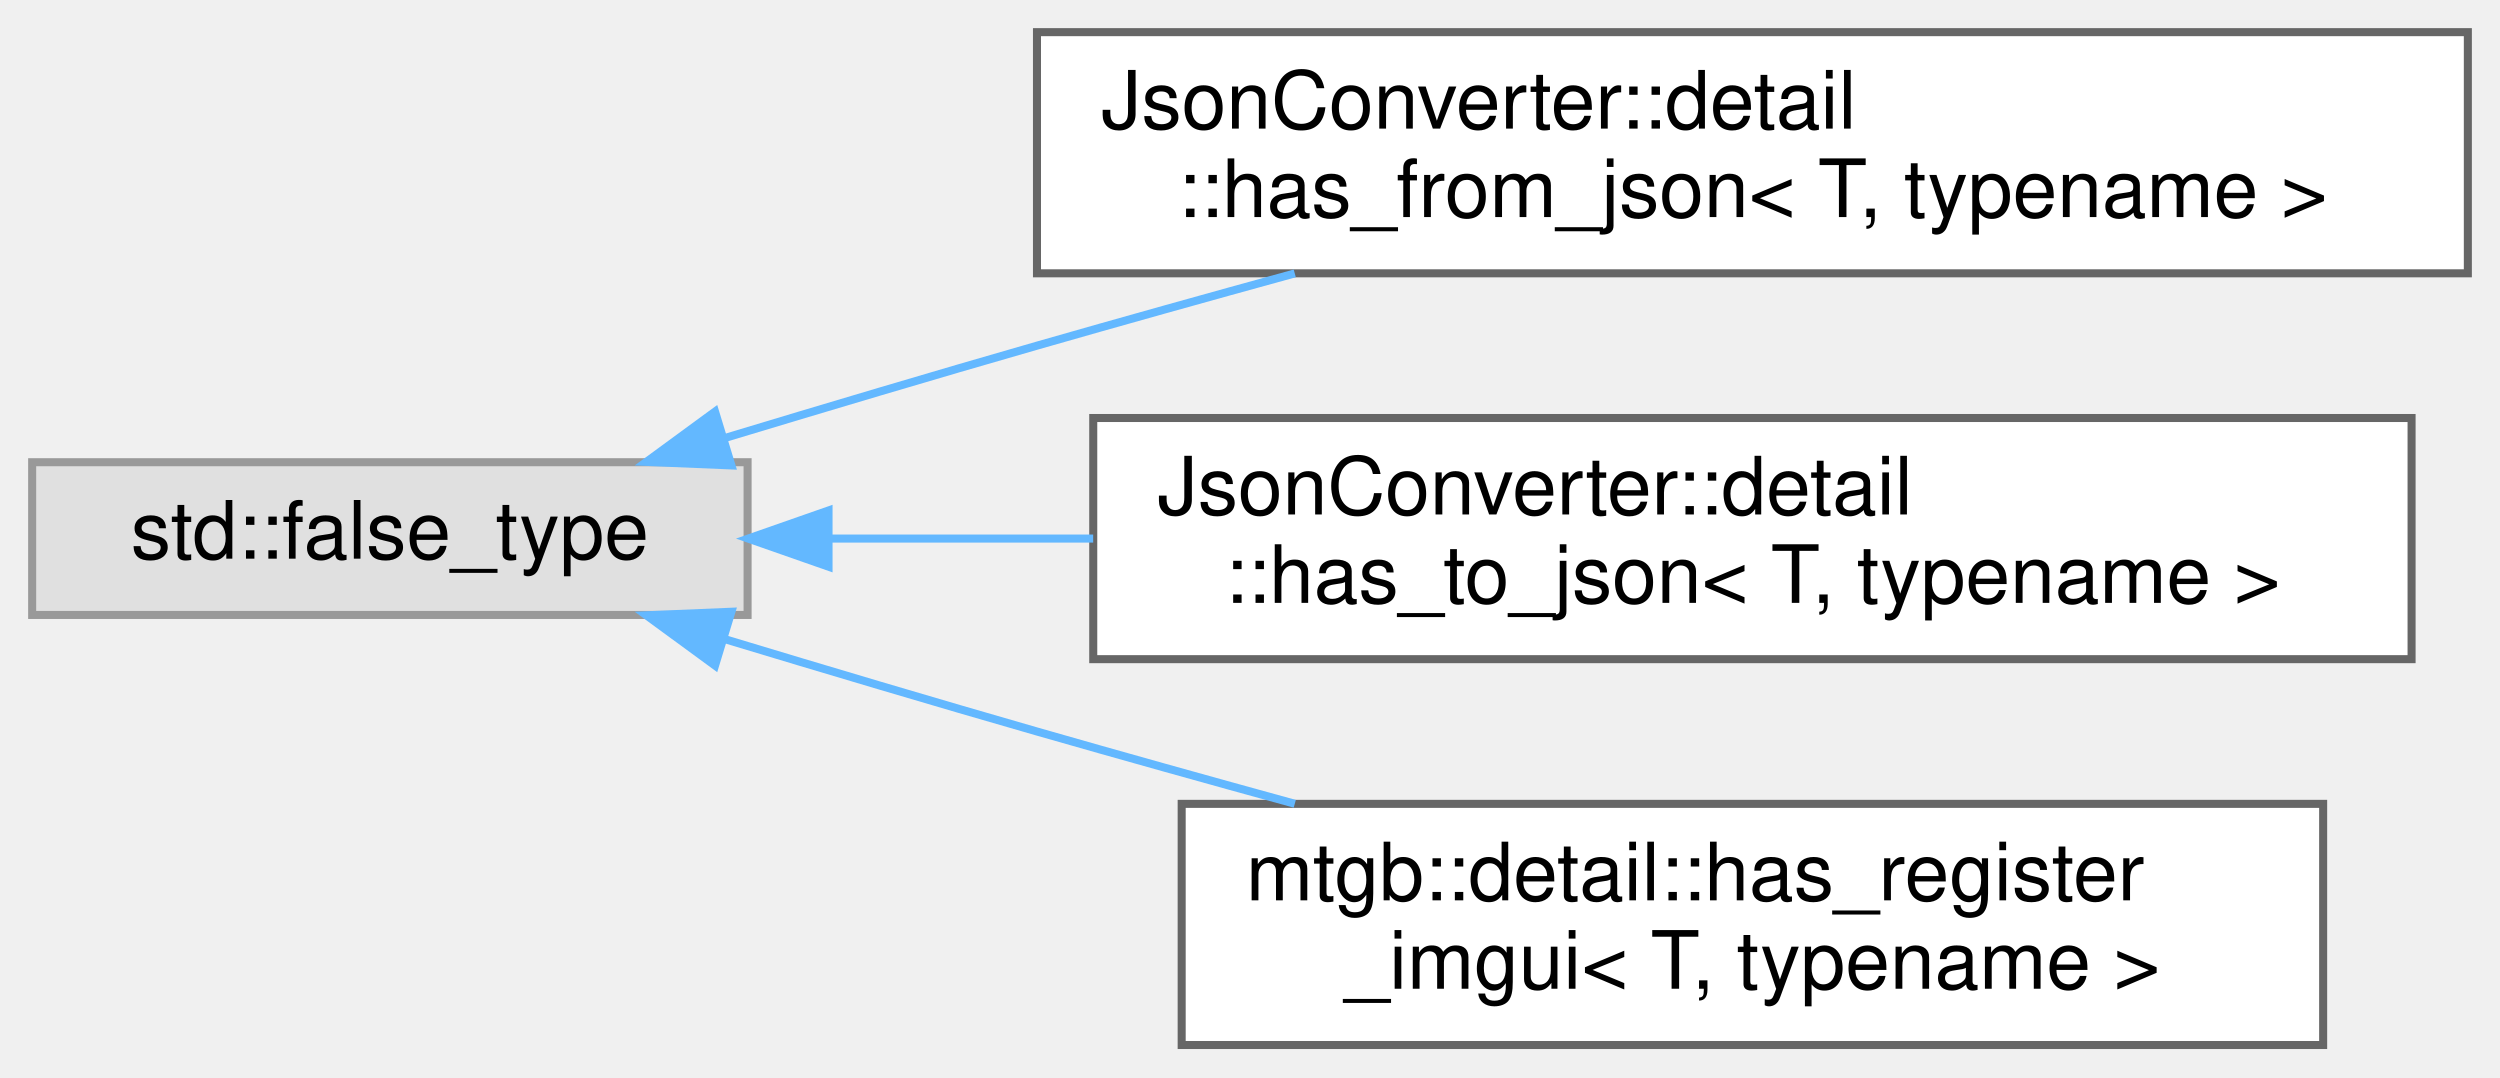
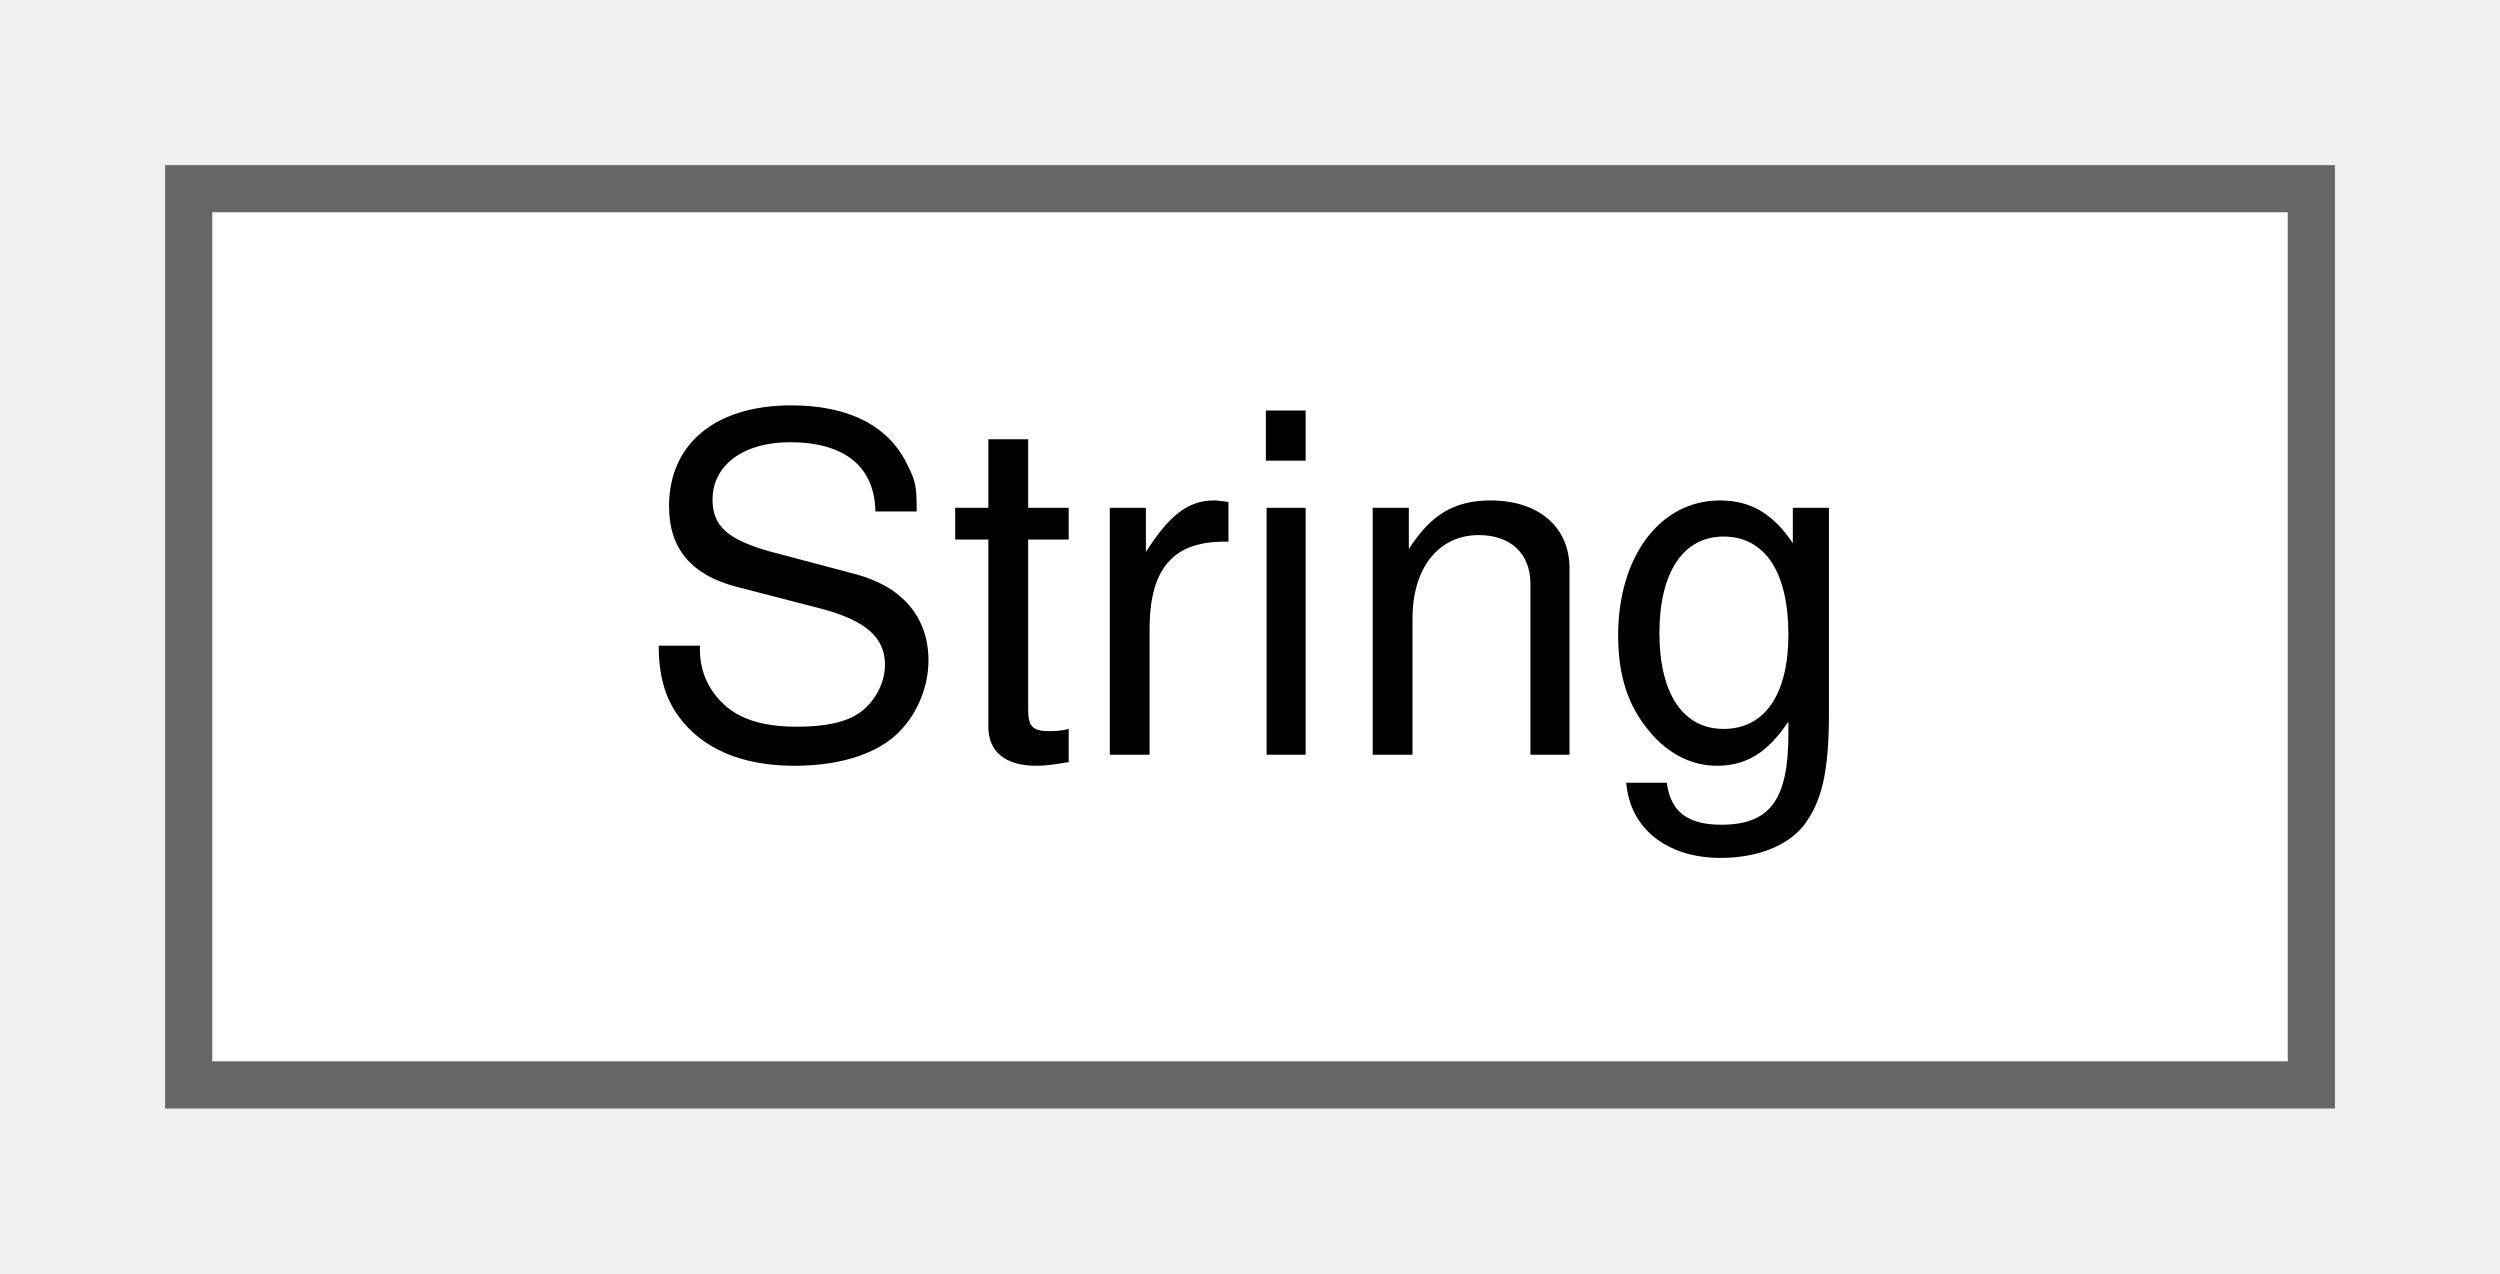
- <svg xmlns="http://www.w3.org/2000/svg" xmlns:xlink="http://www.w3.org/1999/xlink" width="311pt" height="134pt" viewBox="0.00 0.00 311.00 134.00">
-   <g id="graph0" class="graph" transform="scale(1 1) rotate(0) translate(4 130)">
+ <svg xmlns="http://www.w3.org/2000/svg" xmlns:xlink="http://www.w3.org/1999/xlink" width="53pt" height="27pt" viewBox="0.00 0.00 53.00 27.00">
+   <g id="graph0" class="graph" transform="scale(1 1) rotate(0) translate(4 23)">
    <g id="node1" class="node">
      <g id="a_node1">
-         <a xlink:title=" ">
-           <polygon fill="#e0e0e0" stroke="#999999" points="89,-72.5 0,-72.5 0,-53.5 89,-53.5 89,-72.5" />
-           <text text-anchor="middle" x="44.5" y="-60.5" font-family="Helvetica,sans-Serif" font-size="10.00">std::false_type</text>
+         <a xlink:href="classString.html" target="_top" xlink:title=" ">
+           <polygon fill="white" stroke="#666666" points="45,-19 0,-19 0,0 45,0 45,-19" />
+           <text text-anchor="middle" x="22.5" y="-7" font-family="Helvetica,sans-Serif" font-size="10.00">String</text>
        </a>
      </g>
    </g>
-     <g id="node2" class="node">
-       <g id="a_node2">
-         <a xlink:href="structJsonConverter_1_1detail_1_1has__from__json.html" target="_top" xlink:title=" ">
-           <polygon fill="white" stroke="#666666" points="303,-126 125,-126 125,-96 303,-96 303,-126" />
-           <text text-anchor="start" x="133" y="-114" font-family="Helvetica,sans-Serif" font-size="10.00">JsonConverter::detail</text>
-           <text text-anchor="middle" x="214" y="-103" font-family="Helvetica,sans-Serif" font-size="10.00">::has_from_json&lt; T, typename &gt;</text>
-         </a>
-       </g>
-     </g>
-     <g id="edge1" class="edge">
-       <path fill="none" stroke="#63b8ff" d="M86.07,-75.48C98.54,-79.25 112.32,-83.36 125,-87 135.35,-89.97 146.41,-93.06 157.07,-95.99" />
-       <polygon fill="#63b8ff" stroke="#63b8ff" points="86.99,-72.1 76.4,-72.54 84.95,-78.8 86.99,-72.1" />
-     </g>
-     <g id="node3" class="node">
-       <g id="a_node3">
-         <a xlink:href="structJsonConverter_1_1detail_1_1has__to__json.html" target="_top" xlink:title=" ">
-           <polygon fill="white" stroke="#666666" points="296,-78 132,-78 132,-48 296,-48 296,-78" />
-           <text text-anchor="start" x="140" y="-66" font-family="Helvetica,sans-Serif" font-size="10.00">JsonConverter::detail</text>
-           <text text-anchor="middle" x="214" y="-55" font-family="Helvetica,sans-Serif" font-size="10.00">::has_to_json&lt; T, typename &gt;</text>
-         </a>
-       </g>
-     </g>
-     <g id="edge2" class="edge">
-       <path fill="none" stroke="#63b8ff" d="M99.26,-63C109.71,-63 120.88,-63 131.99,-63" />
-       <polygon fill="#63b8ff" stroke="#63b8ff" points="99.07,-59.5 89.07,-63 99.07,-66.5 99.07,-59.5" />
-     </g>
-     <g id="node4" class="node">
-       <g id="a_node4">
-         <a xlink:href="structmtgb_1_1detail_1_1has__register__imgui.html" target="_top" xlink:title=" ">
-           <polygon fill="white" stroke="#666666" points="285,-30 143,-30 143,0 285,0 285,-30" />
-           <text text-anchor="start" x="151" y="-18" font-family="Helvetica,sans-Serif" font-size="10.00">mtgb::detail::has_register</text>
-           <text text-anchor="middle" x="214" y="-7" font-family="Helvetica,sans-Serif" font-size="10.00">_imgui&lt; T, typename &gt;</text>
-         </a>
-       </g>
-     </g>
-     <g id="edge3" class="edge">
-       <path fill="none" stroke="#63b8ff" d="M86.07,-50.52C98.54,-46.75 112.32,-42.64 125,-39 135.35,-36.03 146.41,-32.94 157.07,-30.01" />
-       <polygon fill="#63b8ff" stroke="#63b8ff" points="84.95,-47.2 76.4,-53.46 86.99,-53.9 84.95,-47.2" />
-     </g>
  </g>
</svg>
